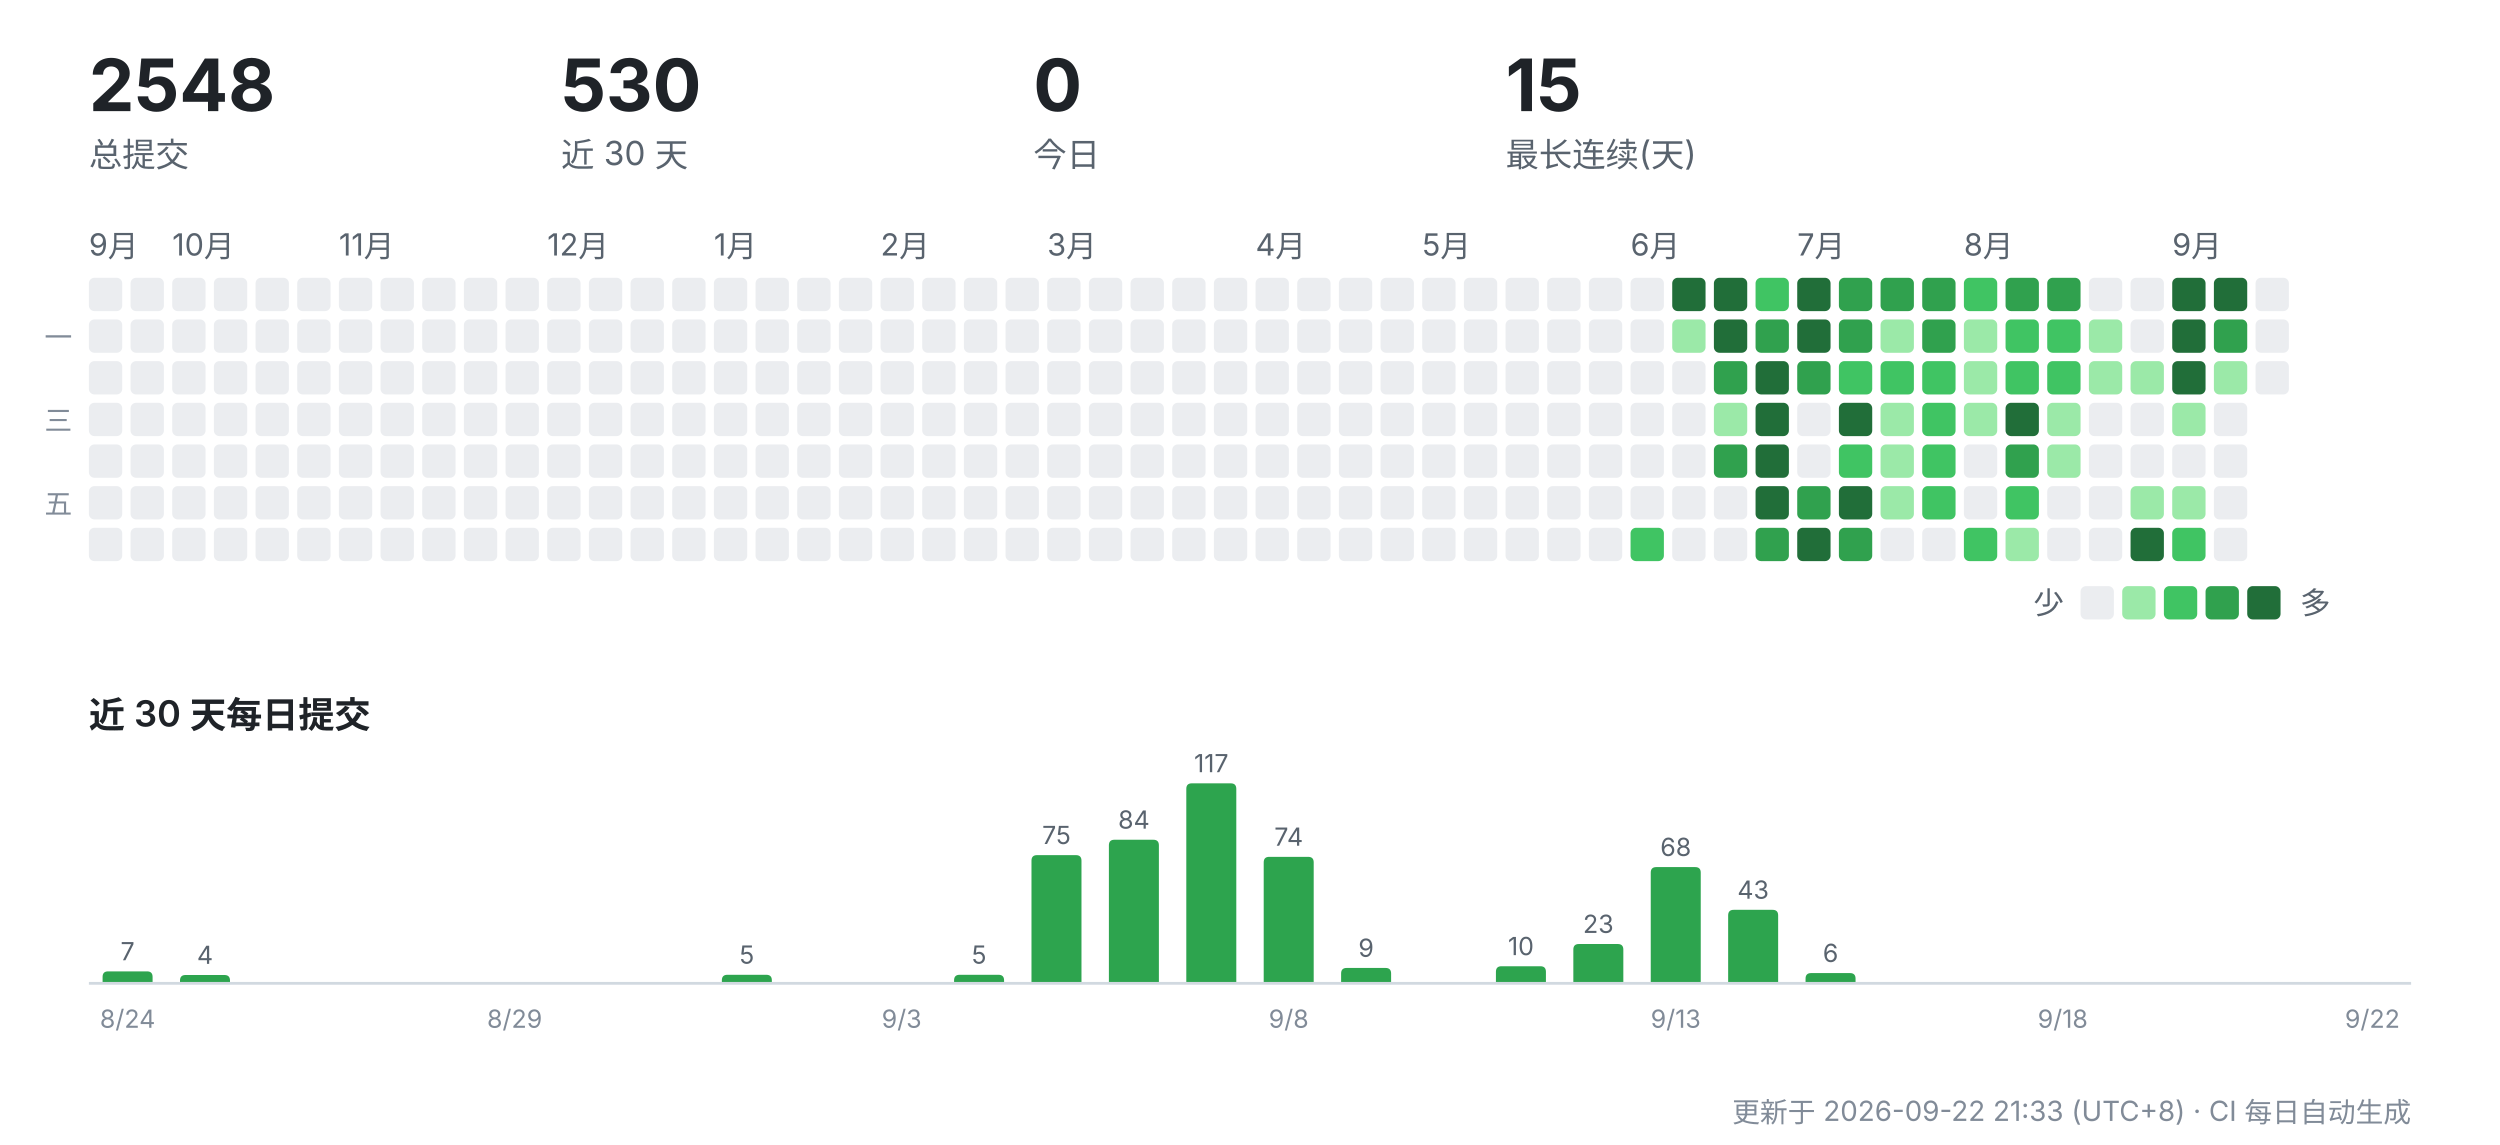
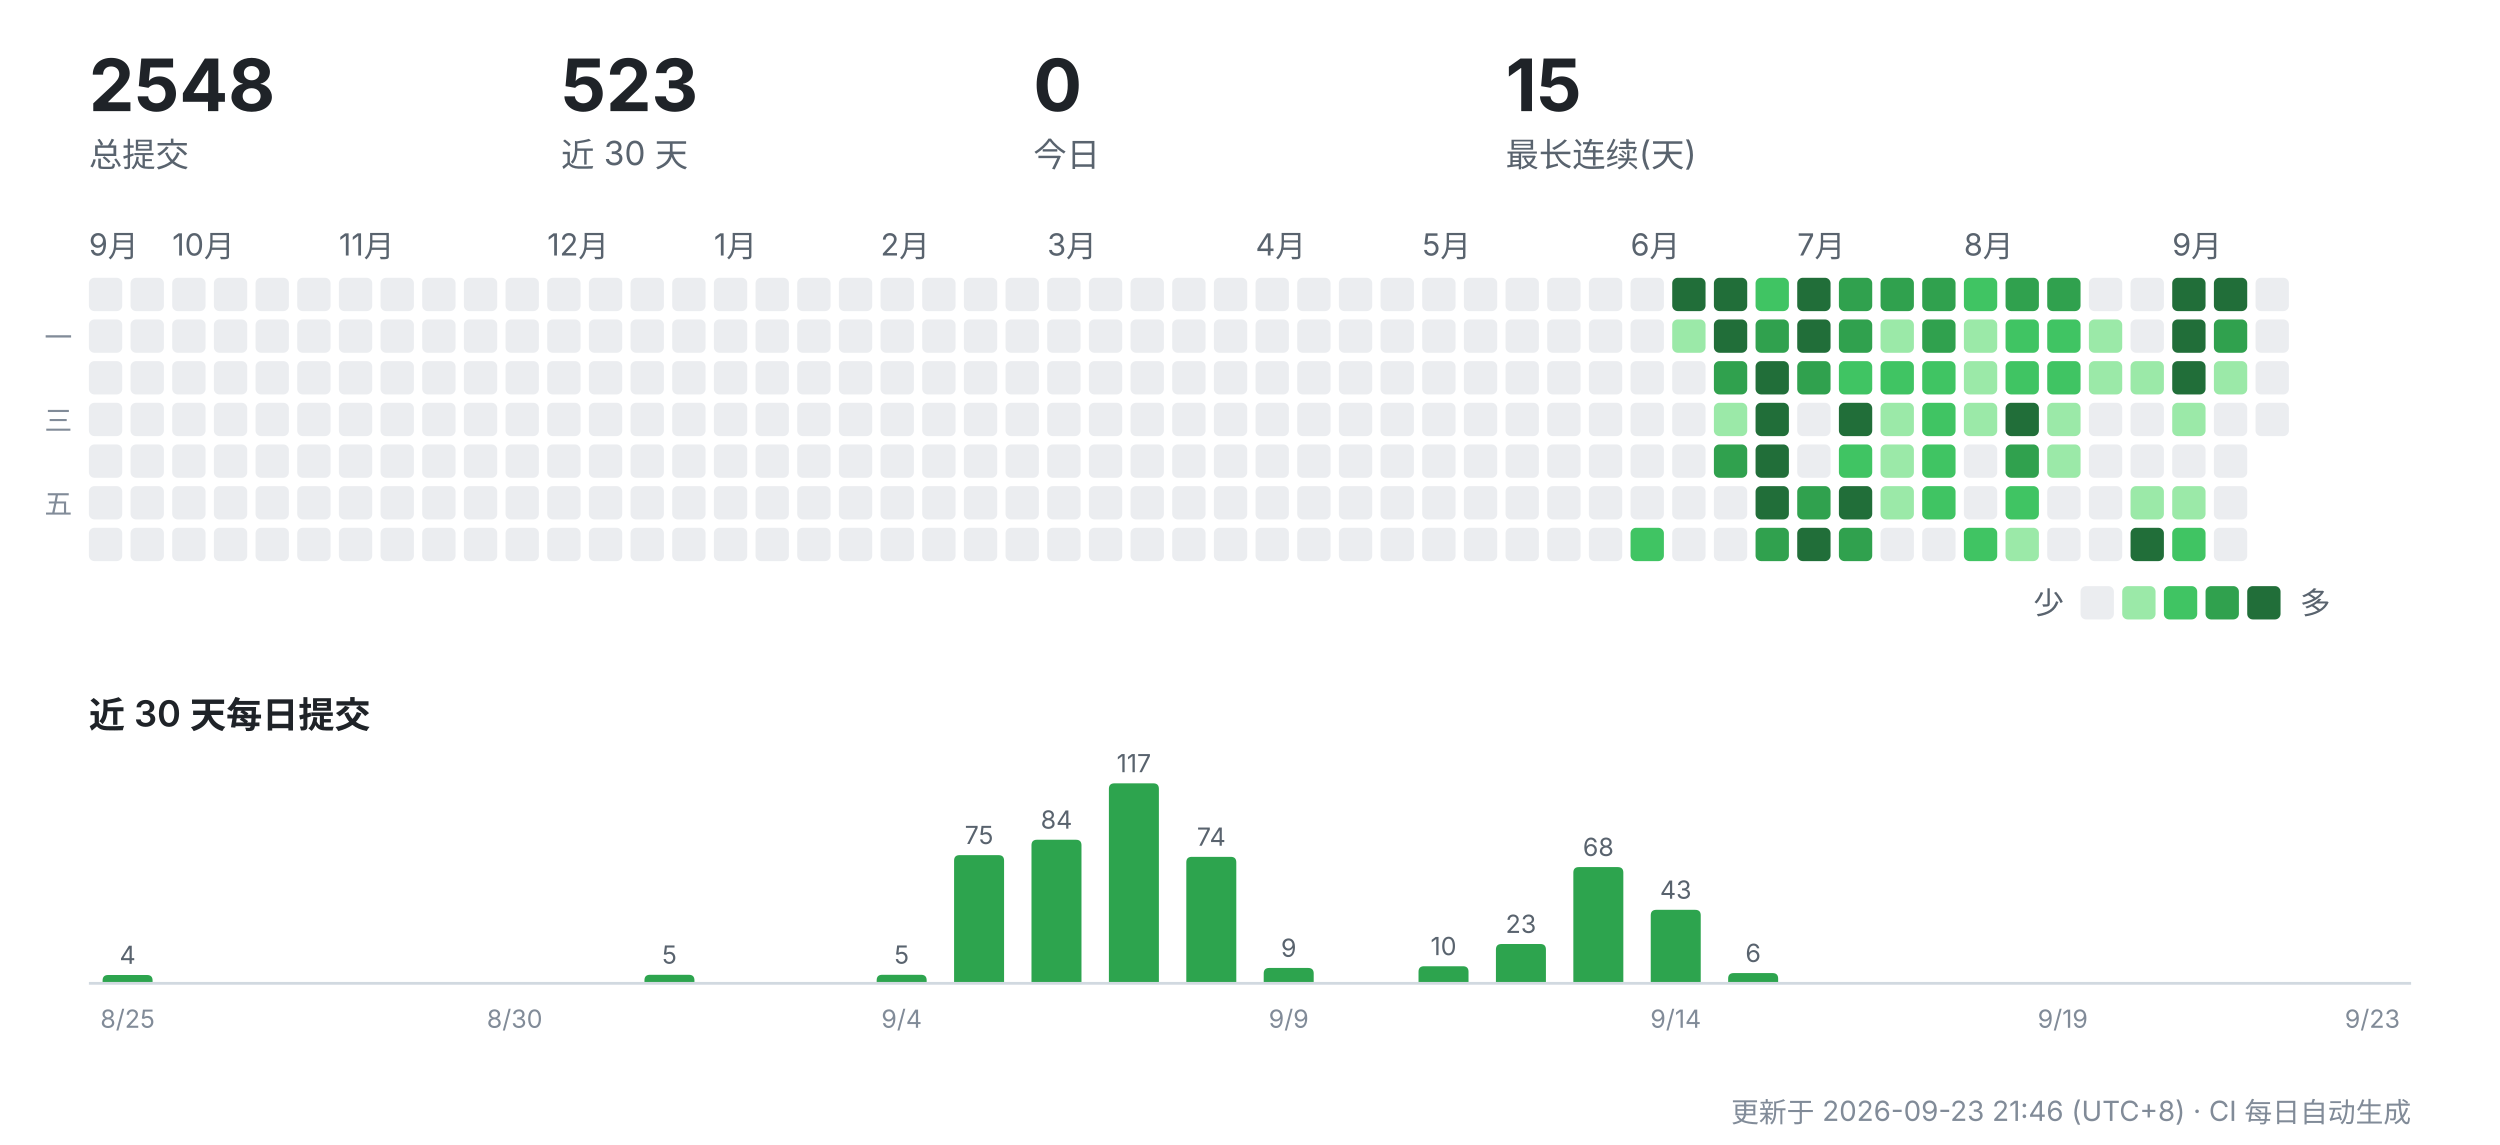
<svg xmlns="http://www.w3.org/2000/svg" width="900" height="412" viewBox="0 0 900 412" role="img" aria-label="CreatorOS 提交活动">
  <g font-family="-apple-system,'Segoe UI','PingFang SC','Hiragino Sans GB','Microsoft YaHei',sans-serif">
    <text x="32" y="40" font-size="26" font-weight="700" fill="#1f2328">2548</text>
    <text x="32" y="60" font-size="12" fill="#59636e">总提交</text>
-     <text x="202" y="40" font-size="26" font-weight="700" fill="#1f2328">530</text>
+     <text x="202" y="40" font-size="26" font-weight="700" fill="#1f2328">523</text>
    <text x="202" y="60" font-size="12" fill="#59636e">近 30 天</text>
    <text x="372" y="40" font-size="26" font-weight="700" fill="#1f2328">0</text>
    <text x="372" y="60" font-size="12" fill="#59636e">今日</text>
    <text x="542" y="40" font-size="26" font-weight="700" fill="#1f2328">15</text>
    <text x="542" y="60" font-size="12" fill="#59636e">最长连续(天)</text>
    <text x="32" y="92" font-size="11" fill="#59636e">9月</text>
    <rect x="32" y="100" width="12" height="12" rx="2" fill="#ebedf0" />
    <rect x="32" y="115" width="12" height="12" rx="2" fill="#ebedf0" />
    <rect x="32" y="130" width="12" height="12" rx="2" fill="#ebedf0" />
    <rect x="32" y="145" width="12" height="12" rx="2" fill="#ebedf0" />
    <rect x="32" y="160" width="12" height="12" rx="2" fill="#ebedf0" />
    <rect x="32" y="175" width="12" height="12" rx="2" fill="#ebedf0" />
    <rect x="32" y="190" width="12" height="12" rx="2" fill="#ebedf0" />
    <rect x="47" y="100" width="12" height="12" rx="2" fill="#ebedf0" />
    <rect x="47" y="115" width="12" height="12" rx="2" fill="#ebedf0" />
    <rect x="47" y="130" width="12" height="12" rx="2" fill="#ebedf0" />
    <rect x="47" y="145" width="12" height="12" rx="2" fill="#ebedf0" />
    <rect x="47" y="160" width="12" height="12" rx="2" fill="#ebedf0" />
    <rect x="47" y="175" width="12" height="12" rx="2" fill="#ebedf0" />
    <rect x="47" y="190" width="12" height="12" rx="2" fill="#ebedf0" />
    <text x="62" y="92" font-size="11" fill="#59636e">10月</text>
    <rect x="62" y="100" width="12" height="12" rx="2" fill="#ebedf0" />
    <rect x="62" y="115" width="12" height="12" rx="2" fill="#ebedf0" />
    <rect x="62" y="130" width="12" height="12" rx="2" fill="#ebedf0" />
    <rect x="62" y="145" width="12" height="12" rx="2" fill="#ebedf0" />
    <rect x="62" y="160" width="12" height="12" rx="2" fill="#ebedf0" />
    <rect x="62" y="175" width="12" height="12" rx="2" fill="#ebedf0" />
    <rect x="62" y="190" width="12" height="12" rx="2" fill="#ebedf0" />
    <rect x="77" y="100" width="12" height="12" rx="2" fill="#ebedf0" />
    <rect x="77" y="115" width="12" height="12" rx="2" fill="#ebedf0" />
    <rect x="77" y="130" width="12" height="12" rx="2" fill="#ebedf0" />
    <rect x="77" y="145" width="12" height="12" rx="2" fill="#ebedf0" />
    <rect x="77" y="160" width="12" height="12" rx="2" fill="#ebedf0" />
    <rect x="77" y="175" width="12" height="12" rx="2" fill="#ebedf0" />
    <rect x="77" y="190" width="12" height="12" rx="2" fill="#ebedf0" />
    <rect x="92" y="100" width="12" height="12" rx="2" fill="#ebedf0" />
    <rect x="92" y="115" width="12" height="12" rx="2" fill="#ebedf0" />
    <rect x="92" y="130" width="12" height="12" rx="2" fill="#ebedf0" />
    <rect x="92" y="145" width="12" height="12" rx="2" fill="#ebedf0" />
    <rect x="92" y="160" width="12" height="12" rx="2" fill="#ebedf0" />
    <rect x="92" y="175" width="12" height="12" rx="2" fill="#ebedf0" />
    <rect x="92" y="190" width="12" height="12" rx="2" fill="#ebedf0" />
    <rect x="107" y="100" width="12" height="12" rx="2" fill="#ebedf0" />
    <rect x="107" y="115" width="12" height="12" rx="2" fill="#ebedf0" />
    <rect x="107" y="130" width="12" height="12" rx="2" fill="#ebedf0" />
    <rect x="107" y="145" width="12" height="12" rx="2" fill="#ebedf0" />
    <rect x="107" y="160" width="12" height="12" rx="2" fill="#ebedf0" />
    <rect x="107" y="175" width="12" height="12" rx="2" fill="#ebedf0" />
    <rect x="107" y="190" width="12" height="12" rx="2" fill="#ebedf0" />
    <text x="122" y="92" font-size="11" fill="#59636e">11月</text>
    <rect x="122" y="100" width="12" height="12" rx="2" fill="#ebedf0" />
    <rect x="122" y="115" width="12" height="12" rx="2" fill="#ebedf0" />
    <rect x="122" y="130" width="12" height="12" rx="2" fill="#ebedf0" />
    <rect x="122" y="145" width="12" height="12" rx="2" fill="#ebedf0" />
    <rect x="122" y="160" width="12" height="12" rx="2" fill="#ebedf0" />
    <rect x="122" y="175" width="12" height="12" rx="2" fill="#ebedf0" />
    <rect x="122" y="190" width="12" height="12" rx="2" fill="#ebedf0" />
    <rect x="137" y="100" width="12" height="12" rx="2" fill="#ebedf0" />
    <rect x="137" y="115" width="12" height="12" rx="2" fill="#ebedf0" />
    <rect x="137" y="130" width="12" height="12" rx="2" fill="#ebedf0" />
    <rect x="137" y="145" width="12" height="12" rx="2" fill="#ebedf0" />
    <rect x="137" y="160" width="12" height="12" rx="2" fill="#ebedf0" />
    <rect x="137" y="175" width="12" height="12" rx="2" fill="#ebedf0" />
    <rect x="137" y="190" width="12" height="12" rx="2" fill="#ebedf0" />
    <rect x="152" y="100" width="12" height="12" rx="2" fill="#ebedf0" />
    <rect x="152" y="115" width="12" height="12" rx="2" fill="#ebedf0" />
    <rect x="152" y="130" width="12" height="12" rx="2" fill="#ebedf0" />
    <rect x="152" y="145" width="12" height="12" rx="2" fill="#ebedf0" />
    <rect x="152" y="160" width="12" height="12" rx="2" fill="#ebedf0" />
    <rect x="152" y="175" width="12" height="12" rx="2" fill="#ebedf0" />
    <rect x="152" y="190" width="12" height="12" rx="2" fill="#ebedf0" />
    <rect x="167" y="100" width="12" height="12" rx="2" fill="#ebedf0" />
    <rect x="167" y="115" width="12" height="12" rx="2" fill="#ebedf0" />
    <rect x="167" y="130" width="12" height="12" rx="2" fill="#ebedf0" />
    <rect x="167" y="145" width="12" height="12" rx="2" fill="#ebedf0" />
    <rect x="167" y="160" width="12" height="12" rx="2" fill="#ebedf0" />
    <rect x="167" y="175" width="12" height="12" rx="2" fill="#ebedf0" />
    <rect x="167" y="190" width="12" height="12" rx="2" fill="#ebedf0" />
    <rect x="182" y="100" width="12" height="12" rx="2" fill="#ebedf0" />
    <rect x="182" y="115" width="12" height="12" rx="2" fill="#ebedf0" />
    <rect x="182" y="130" width="12" height="12" rx="2" fill="#ebedf0" />
    <rect x="182" y="145" width="12" height="12" rx="2" fill="#ebedf0" />
    <rect x="182" y="160" width="12" height="12" rx="2" fill="#ebedf0" />
    <rect x="182" y="175" width="12" height="12" rx="2" fill="#ebedf0" />
    <rect x="182" y="190" width="12" height="12" rx="2" fill="#ebedf0" />
    <text x="197" y="92" font-size="11" fill="#59636e">12月</text>
    <rect x="197" y="100" width="12" height="12" rx="2" fill="#ebedf0" />
    <rect x="197" y="115" width="12" height="12" rx="2" fill="#ebedf0" />
    <rect x="197" y="130" width="12" height="12" rx="2" fill="#ebedf0" />
    <rect x="197" y="145" width="12" height="12" rx="2" fill="#ebedf0" />
    <rect x="197" y="160" width="12" height="12" rx="2" fill="#ebedf0" />
    <rect x="197" y="175" width="12" height="12" rx="2" fill="#ebedf0" />
    <rect x="197" y="190" width="12" height="12" rx="2" fill="#ebedf0" />
    <rect x="212" y="100" width="12" height="12" rx="2" fill="#ebedf0" />
    <rect x="212" y="115" width="12" height="12" rx="2" fill="#ebedf0" />
    <rect x="212" y="130" width="12" height="12" rx="2" fill="#ebedf0" />
    <rect x="212" y="145" width="12" height="12" rx="2" fill="#ebedf0" />
    <rect x="212" y="160" width="12" height="12" rx="2" fill="#ebedf0" />
    <rect x="212" y="175" width="12" height="12" rx="2" fill="#ebedf0" />
    <rect x="212" y="190" width="12" height="12" rx="2" fill="#ebedf0" />
    <rect x="227" y="100" width="12" height="12" rx="2" fill="#ebedf0" />
    <rect x="227" y="115" width="12" height="12" rx="2" fill="#ebedf0" />
    <rect x="227" y="130" width="12" height="12" rx="2" fill="#ebedf0" />
    <rect x="227" y="145" width="12" height="12" rx="2" fill="#ebedf0" />
    <rect x="227" y="160" width="12" height="12" rx="2" fill="#ebedf0" />
    <rect x="227" y="175" width="12" height="12" rx="2" fill="#ebedf0" />
    <rect x="227" y="190" width="12" height="12" rx="2" fill="#ebedf0" />
    <rect x="242" y="100" width="12" height="12" rx="2" fill="#ebedf0" />
    <rect x="242" y="115" width="12" height="12" rx="2" fill="#ebedf0" />
    <rect x="242" y="130" width="12" height="12" rx="2" fill="#ebedf0" />
    <rect x="242" y="145" width="12" height="12" rx="2" fill="#ebedf0" />
    <rect x="242" y="160" width="12" height="12" rx="2" fill="#ebedf0" />
    <rect x="242" y="175" width="12" height="12" rx="2" fill="#ebedf0" />
    <rect x="242" y="190" width="12" height="12" rx="2" fill="#ebedf0" />
    <text x="257" y="92" font-size="11" fill="#59636e">1月</text>
    <rect x="257" y="100" width="12" height="12" rx="2" fill="#ebedf0" />
    <rect x="257" y="115" width="12" height="12" rx="2" fill="#ebedf0" />
    <rect x="257" y="130" width="12" height="12" rx="2" fill="#ebedf0" />
    <rect x="257" y="145" width="12" height="12" rx="2" fill="#ebedf0" />
    <rect x="257" y="160" width="12" height="12" rx="2" fill="#ebedf0" />
    <rect x="257" y="175" width="12" height="12" rx="2" fill="#ebedf0" />
    <rect x="257" y="190" width="12" height="12" rx="2" fill="#ebedf0" />
    <rect x="272" y="100" width="12" height="12" rx="2" fill="#ebedf0" />
    <rect x="272" y="115" width="12" height="12" rx="2" fill="#ebedf0" />
    <rect x="272" y="130" width="12" height="12" rx="2" fill="#ebedf0" />
    <rect x="272" y="145" width="12" height="12" rx="2" fill="#ebedf0" />
    <rect x="272" y="160" width="12" height="12" rx="2" fill="#ebedf0" />
    <rect x="272" y="175" width="12" height="12" rx="2" fill="#ebedf0" />
    <rect x="272" y="190" width="12" height="12" rx="2" fill="#ebedf0" />
    <rect x="287" y="100" width="12" height="12" rx="2" fill="#ebedf0" />
    <rect x="287" y="115" width="12" height="12" rx="2" fill="#ebedf0" />
    <rect x="287" y="130" width="12" height="12" rx="2" fill="#ebedf0" />
    <rect x="287" y="145" width="12" height="12" rx="2" fill="#ebedf0" />
    <rect x="287" y="160" width="12" height="12" rx="2" fill="#ebedf0" />
    <rect x="287" y="175" width="12" height="12" rx="2" fill="#ebedf0" />
    <rect x="287" y="190" width="12" height="12" rx="2" fill="#ebedf0" />
    <rect x="302" y="100" width="12" height="12" rx="2" fill="#ebedf0" />
    <rect x="302" y="115" width="12" height="12" rx="2" fill="#ebedf0" />
    <rect x="302" y="130" width="12" height="12" rx="2" fill="#ebedf0" />
    <rect x="302" y="145" width="12" height="12" rx="2" fill="#ebedf0" />
    <rect x="302" y="160" width="12" height="12" rx="2" fill="#ebedf0" />
    <rect x="302" y="175" width="12" height="12" rx="2" fill="#ebedf0" />
    <rect x="302" y="190" width="12" height="12" rx="2" fill="#ebedf0" />
    <text x="317" y="92" font-size="11" fill="#59636e">2月</text>
    <rect x="317" y="100" width="12" height="12" rx="2" fill="#ebedf0" />
    <rect x="317" y="115" width="12" height="12" rx="2" fill="#ebedf0" />
    <rect x="317" y="130" width="12" height="12" rx="2" fill="#ebedf0" />
    <rect x="317" y="145" width="12" height="12" rx="2" fill="#ebedf0" />
    <rect x="317" y="160" width="12" height="12" rx="2" fill="#ebedf0" />
    <rect x="317" y="175" width="12" height="12" rx="2" fill="#ebedf0" />
    <rect x="317" y="190" width="12" height="12" rx="2" fill="#ebedf0" />
    <rect x="332" y="100" width="12" height="12" rx="2" fill="#ebedf0" />
    <rect x="332" y="115" width="12" height="12" rx="2" fill="#ebedf0" />
    <rect x="332" y="130" width="12" height="12" rx="2" fill="#ebedf0" />
    <rect x="332" y="145" width="12" height="12" rx="2" fill="#ebedf0" />
    <rect x="332" y="160" width="12" height="12" rx="2" fill="#ebedf0" />
    <rect x="332" y="175" width="12" height="12" rx="2" fill="#ebedf0" />
    <rect x="332" y="190" width="12" height="12" rx="2" fill="#ebedf0" />
    <rect x="347" y="100" width="12" height="12" rx="2" fill="#ebedf0" />
    <rect x="347" y="115" width="12" height="12" rx="2" fill="#ebedf0" />
    <rect x="347" y="130" width="12" height="12" rx="2" fill="#ebedf0" />
    <rect x="347" y="145" width="12" height="12" rx="2" fill="#ebedf0" />
    <rect x="347" y="160" width="12" height="12" rx="2" fill="#ebedf0" />
    <rect x="347" y="175" width="12" height="12" rx="2" fill="#ebedf0" />
    <rect x="347" y="190" width="12" height="12" rx="2" fill="#ebedf0" />
    <rect x="362" y="100" width="12" height="12" rx="2" fill="#ebedf0" />
    <rect x="362" y="115" width="12" height="12" rx="2" fill="#ebedf0" />
    <rect x="362" y="130" width="12" height="12" rx="2" fill="#ebedf0" />
    <rect x="362" y="145" width="12" height="12" rx="2" fill="#ebedf0" />
    <rect x="362" y="160" width="12" height="12" rx="2" fill="#ebedf0" />
    <rect x="362" y="175" width="12" height="12" rx="2" fill="#ebedf0" />
    <rect x="362" y="190" width="12" height="12" rx="2" fill="#ebedf0" />
    <text x="377" y="92" font-size="11" fill="#59636e">3月</text>
    <rect x="377" y="100" width="12" height="12" rx="2" fill="#ebedf0" />
    <rect x="377" y="115" width="12" height="12" rx="2" fill="#ebedf0" />
    <rect x="377" y="130" width="12" height="12" rx="2" fill="#ebedf0" />
    <rect x="377" y="145" width="12" height="12" rx="2" fill="#ebedf0" />
    <rect x="377" y="160" width="12" height="12" rx="2" fill="#ebedf0" />
    <rect x="377" y="175" width="12" height="12" rx="2" fill="#ebedf0" />
    <rect x="377" y="190" width="12" height="12" rx="2" fill="#ebedf0" />
    <rect x="392" y="100" width="12" height="12" rx="2" fill="#ebedf0" />
    <rect x="392" y="115" width="12" height="12" rx="2" fill="#ebedf0" />
    <rect x="392" y="130" width="12" height="12" rx="2" fill="#ebedf0" />
    <rect x="392" y="145" width="12" height="12" rx="2" fill="#ebedf0" />
    <rect x="392" y="160" width="12" height="12" rx="2" fill="#ebedf0" />
    <rect x="392" y="175" width="12" height="12" rx="2" fill="#ebedf0" />
    <rect x="392" y="190" width="12" height="12" rx="2" fill="#ebedf0" />
    <rect x="407" y="100" width="12" height="12" rx="2" fill="#ebedf0" />
    <rect x="407" y="115" width="12" height="12" rx="2" fill="#ebedf0" />
    <rect x="407" y="130" width="12" height="12" rx="2" fill="#ebedf0" />
    <rect x="407" y="145" width="12" height="12" rx="2" fill="#ebedf0" />
    <rect x="407" y="160" width="12" height="12" rx="2" fill="#ebedf0" />
    <rect x="407" y="175" width="12" height="12" rx="2" fill="#ebedf0" />
    <rect x="407" y="190" width="12" height="12" rx="2" fill="#ebedf0" />
    <rect x="422" y="100" width="12" height="12" rx="2" fill="#ebedf0" />
    <rect x="422" y="115" width="12" height="12" rx="2" fill="#ebedf0" />
    <rect x="422" y="130" width="12" height="12" rx="2" fill="#ebedf0" />
    <rect x="422" y="145" width="12" height="12" rx="2" fill="#ebedf0" />
    <rect x="422" y="160" width="12" height="12" rx="2" fill="#ebedf0" />
    <rect x="422" y="175" width="12" height="12" rx="2" fill="#ebedf0" />
    <rect x="422" y="190" width="12" height="12" rx="2" fill="#ebedf0" />
    <rect x="437" y="100" width="12" height="12" rx="2" fill="#ebedf0" />
    <rect x="437" y="115" width="12" height="12" rx="2" fill="#ebedf0" />
    <rect x="437" y="130" width="12" height="12" rx="2" fill="#ebedf0" />
    <rect x="437" y="145" width="12" height="12" rx="2" fill="#ebedf0" />
    <rect x="437" y="160" width="12" height="12" rx="2" fill="#ebedf0" />
    <rect x="437" y="175" width="12" height="12" rx="2" fill="#ebedf0" />
    <rect x="437" y="190" width="12" height="12" rx="2" fill="#ebedf0" />
    <text x="452" y="92" font-size="11" fill="#59636e">4月</text>
    <rect x="452" y="100" width="12" height="12" rx="2" fill="#ebedf0" />
    <rect x="452" y="115" width="12" height="12" rx="2" fill="#ebedf0" />
    <rect x="452" y="130" width="12" height="12" rx="2" fill="#ebedf0" />
    <rect x="452" y="145" width="12" height="12" rx="2" fill="#ebedf0" />
    <rect x="452" y="160" width="12" height="12" rx="2" fill="#ebedf0" />
    <rect x="452" y="175" width="12" height="12" rx="2" fill="#ebedf0" />
    <rect x="452" y="190" width="12" height="12" rx="2" fill="#ebedf0" />
    <rect x="467" y="100" width="12" height="12" rx="2" fill="#ebedf0" />
    <rect x="467" y="115" width="12" height="12" rx="2" fill="#ebedf0" />
    <rect x="467" y="130" width="12" height="12" rx="2" fill="#ebedf0" />
    <rect x="467" y="145" width="12" height="12" rx="2" fill="#ebedf0" />
    <rect x="467" y="160" width="12" height="12" rx="2" fill="#ebedf0" />
    <rect x="467" y="175" width="12" height="12" rx="2" fill="#ebedf0" />
    <rect x="467" y="190" width="12" height="12" rx="2" fill="#ebedf0" />
    <rect x="482" y="100" width="12" height="12" rx="2" fill="#ebedf0" />
    <rect x="482" y="115" width="12" height="12" rx="2" fill="#ebedf0" />
    <rect x="482" y="130" width="12" height="12" rx="2" fill="#ebedf0" />
    <rect x="482" y="145" width="12" height="12" rx="2" fill="#ebedf0" />
    <rect x="482" y="160" width="12" height="12" rx="2" fill="#ebedf0" />
    <rect x="482" y="175" width="12" height="12" rx="2" fill="#ebedf0" />
    <rect x="482" y="190" width="12" height="12" rx="2" fill="#ebedf0" />
    <rect x="497" y="100" width="12" height="12" rx="2" fill="#ebedf0" />
    <rect x="497" y="115" width="12" height="12" rx="2" fill="#ebedf0" />
    <rect x="497" y="130" width="12" height="12" rx="2" fill="#ebedf0" />
    <rect x="497" y="145" width="12" height="12" rx="2" fill="#ebedf0" />
    <rect x="497" y="160" width="12" height="12" rx="2" fill="#ebedf0" />
    <rect x="497" y="175" width="12" height="12" rx="2" fill="#ebedf0" />
    <rect x="497" y="190" width="12" height="12" rx="2" fill="#ebedf0" />
    <text x="512" y="92" font-size="11" fill="#59636e">5月</text>
    <rect x="512" y="100" width="12" height="12" rx="2" fill="#ebedf0" />
    <rect x="512" y="115" width="12" height="12" rx="2" fill="#ebedf0" />
    <rect x="512" y="130" width="12" height="12" rx="2" fill="#ebedf0" />
    <rect x="512" y="145" width="12" height="12" rx="2" fill="#ebedf0" />
    <rect x="512" y="160" width="12" height="12" rx="2" fill="#ebedf0" />
    <rect x="512" y="175" width="12" height="12" rx="2" fill="#ebedf0" />
    <rect x="512" y="190" width="12" height="12" rx="2" fill="#ebedf0" />
    <rect x="527" y="100" width="12" height="12" rx="2" fill="#ebedf0" />
    <rect x="527" y="115" width="12" height="12" rx="2" fill="#ebedf0" />
    <rect x="527" y="130" width="12" height="12" rx="2" fill="#ebedf0" />
    <rect x="527" y="145" width="12" height="12" rx="2" fill="#ebedf0" />
    <rect x="527" y="160" width="12" height="12" rx="2" fill="#ebedf0" />
    <rect x="527" y="175" width="12" height="12" rx="2" fill="#ebedf0" />
    <rect x="527" y="190" width="12" height="12" rx="2" fill="#ebedf0" />
    <rect x="542" y="100" width="12" height="12" rx="2" fill="#ebedf0" />
    <rect x="542" y="115" width="12" height="12" rx="2" fill="#ebedf0" />
    <rect x="542" y="130" width="12" height="12" rx="2" fill="#ebedf0" />
    <rect x="542" y="145" width="12" height="12" rx="2" fill="#ebedf0" />
    <rect x="542" y="160" width="12" height="12" rx="2" fill="#ebedf0" />
    <rect x="542" y="175" width="12" height="12" rx="2" fill="#ebedf0" />
    <rect x="542" y="190" width="12" height="12" rx="2" fill="#ebedf0" />
    <rect x="557" y="100" width="12" height="12" rx="2" fill="#ebedf0" />
    <rect x="557" y="115" width="12" height="12" rx="2" fill="#ebedf0" />
    <rect x="557" y="130" width="12" height="12" rx="2" fill="#ebedf0" />
    <rect x="557" y="145" width="12" height="12" rx="2" fill="#ebedf0" />
    <rect x="557" y="160" width="12" height="12" rx="2" fill="#ebedf0" />
    <rect x="557" y="175" width="12" height="12" rx="2" fill="#ebedf0" />
    <rect x="557" y="190" width="12" height="12" rx="2" fill="#ebedf0" />
    <rect x="572" y="100" width="12" height="12" rx="2" fill="#ebedf0" />
    <rect x="572" y="115" width="12" height="12" rx="2" fill="#ebedf0" />
    <rect x="572" y="130" width="12" height="12" rx="2" fill="#ebedf0" />
    <rect x="572" y="145" width="12" height="12" rx="2" fill="#ebedf0" />
    <rect x="572" y="160" width="12" height="12" rx="2" fill="#ebedf0" />
    <rect x="572" y="175" width="12" height="12" rx="2" fill="#ebedf0" />
    <rect x="572" y="190" width="12" height="12" rx="2" fill="#ebedf0" />
    <text x="587" y="92" font-size="11" fill="#59636e">6月</text>
    <rect x="587" y="100" width="12" height="12" rx="2" fill="#ebedf0" />
    <rect x="587" y="115" width="12" height="12" rx="2" fill="#ebedf0" />
    <rect x="587" y="130" width="12" height="12" rx="2" fill="#ebedf0" />
    <rect x="587" y="145" width="12" height="12" rx="2" fill="#ebedf0" />
    <rect x="587" y="160" width="12" height="12" rx="2" fill="#ebedf0" />
    <rect x="587" y="175" width="12" height="12" rx="2" fill="#ebedf0" />
    <rect x="587" y="190" width="12" height="12" rx="2" fill="#40c463" />
    <rect x="602" y="100" width="12" height="12" rx="2" fill="#216e39" />
    <rect x="602" y="115" width="12" height="12" rx="2" fill="#9be9a8" />
    <rect x="602" y="130" width="12" height="12" rx="2" fill="#ebedf0" />
    <rect x="602" y="145" width="12" height="12" rx="2" fill="#ebedf0" />
    <rect x="602" y="160" width="12" height="12" rx="2" fill="#ebedf0" />
    <rect x="602" y="175" width="12" height="12" rx="2" fill="#ebedf0" />
    <rect x="602" y="190" width="12" height="12" rx="2" fill="#ebedf0" />
    <rect x="617" y="100" width="12" height="12" rx="2" fill="#216e39" />
    <rect x="617" y="115" width="12" height="12" rx="2" fill="#216e39" />
    <rect x="617" y="130" width="12" height="12" rx="2" fill="#30a14e" />
    <rect x="617" y="145" width="12" height="12" rx="2" fill="#9be9a8" />
    <rect x="617" y="160" width="12" height="12" rx="2" fill="#30a14e" />
    <rect x="617" y="175" width="12" height="12" rx="2" fill="#ebedf0" />
    <rect x="617" y="190" width="12" height="12" rx="2" fill="#ebedf0" />
    <rect x="632" y="100" width="12" height="12" rx="2" fill="#40c463" />
    <rect x="632" y="115" width="12" height="12" rx="2" fill="#30a14e" />
    <rect x="632" y="130" width="12" height="12" rx="2" fill="#216e39" />
    <rect x="632" y="145" width="12" height="12" rx="2" fill="#216e39" />
    <rect x="632" y="160" width="12" height="12" rx="2" fill="#216e39" />
    <rect x="632" y="175" width="12" height="12" rx="2" fill="#216e39" />
    <rect x="632" y="190" width="12" height="12" rx="2" fill="#30a14e" />
    <text x="647" y="92" font-size="11" fill="#59636e">7月</text>
    <rect x="647" y="100" width="12" height="12" rx="2" fill="#216e39" />
    <rect x="647" y="115" width="12" height="12" rx="2" fill="#216e39" />
    <rect x="647" y="130" width="12" height="12" rx="2" fill="#30a14e" />
    <rect x="647" y="145" width="12" height="12" rx="2" fill="#ebedf0" />
    <rect x="647" y="160" width="12" height="12" rx="2" fill="#ebedf0" />
    <rect x="647" y="175" width="12" height="12" rx="2" fill="#30a14e" />
    <rect x="647" y="190" width="12" height="12" rx="2" fill="#216e39" />
    <rect x="662" y="100" width="12" height="12" rx="2" fill="#30a14e" />
    <rect x="662" y="115" width="12" height="12" rx="2" fill="#30a14e" />
    <rect x="662" y="130" width="12" height="12" rx="2" fill="#40c463" />
    <rect x="662" y="145" width="12" height="12" rx="2" fill="#216e39" />
    <rect x="662" y="160" width="12" height="12" rx="2" fill="#40c463" />
    <rect x="662" y="175" width="12" height="12" rx="2" fill="#216e39" />
    <rect x="662" y="190" width="12" height="12" rx="2" fill="#30a14e" />
    <rect x="677" y="100" width="12" height="12" rx="2" fill="#30a14e" />
    <rect x="677" y="115" width="12" height="12" rx="2" fill="#9be9a8" />
    <rect x="677" y="130" width="12" height="12" rx="2" fill="#40c463" />
    <rect x="677" y="145" width="12" height="12" rx="2" fill="#9be9a8" />
    <rect x="677" y="160" width="12" height="12" rx="2" fill="#9be9a8" />
    <rect x="677" y="175" width="12" height="12" rx="2" fill="#9be9a8" />
    <rect x="677" y="190" width="12" height="12" rx="2" fill="#ebedf0" />
    <rect x="692" y="100" width="12" height="12" rx="2" fill="#30a14e" />
    <rect x="692" y="115" width="12" height="12" rx="2" fill="#30a14e" />
    <rect x="692" y="130" width="12" height="12" rx="2" fill="#40c463" />
    <rect x="692" y="145" width="12" height="12" rx="2" fill="#40c463" />
    <rect x="692" y="160" width="12" height="12" rx="2" fill="#40c463" />
    <rect x="692" y="175" width="12" height="12" rx="2" fill="#40c463" />
    <rect x="692" y="190" width="12" height="12" rx="2" fill="#ebedf0" />
    <text x="707" y="92" font-size="11" fill="#59636e">8月</text>
    <rect x="707" y="100" width="12" height="12" rx="2" fill="#40c463" />
    <rect x="707" y="115" width="12" height="12" rx="2" fill="#9be9a8" />
    <rect x="707" y="130" width="12" height="12" rx="2" fill="#9be9a8" />
    <rect x="707" y="145" width="12" height="12" rx="2" fill="#9be9a8" />
    <rect x="707" y="160" width="12" height="12" rx="2" fill="#ebedf0" />
    <rect x="707" y="175" width="12" height="12" rx="2" fill="#ebedf0" />
    <rect x="707" y="190" width="12" height="12" rx="2" fill="#40c463" />
    <rect x="722" y="100" width="12" height="12" rx="2" fill="#30a14e" />
    <rect x="722" y="115" width="12" height="12" rx="2" fill="#40c463" />
    <rect x="722" y="130" width="12" height="12" rx="2" fill="#40c463" />
    <rect x="722" y="145" width="12" height="12" rx="2" fill="#216e39" />
    <rect x="722" y="160" width="12" height="12" rx="2" fill="#30a14e" />
    <rect x="722" y="175" width="12" height="12" rx="2" fill="#40c463" />
    <rect x="722" y="190" width="12" height="12" rx="2" fill="#9be9a8" />
    <rect x="737" y="100" width="12" height="12" rx="2" fill="#30a14e" />
    <rect x="737" y="115" width="12" height="12" rx="2" fill="#40c463" />
    <rect x="737" y="130" width="12" height="12" rx="2" fill="#40c463" />
    <rect x="737" y="145" width="12" height="12" rx="2" fill="#9be9a8" />
    <rect x="737" y="160" width="12" height="12" rx="2" fill="#9be9a8" />
    <rect x="737" y="175" width="12" height="12" rx="2" fill="#ebedf0" />
    <rect x="737" y="190" width="12" height="12" rx="2" fill="#ebedf0" />
    <rect x="752" y="100" width="12" height="12" rx="2" fill="#ebedf0" />
    <rect x="752" y="115" width="12" height="12" rx="2" fill="#9be9a8" />
    <rect x="752" y="130" width="12" height="12" rx="2" fill="#9be9a8" />
    <rect x="752" y="145" width="12" height="12" rx="2" fill="#ebedf0" />
    <rect x="752" y="160" width="12" height="12" rx="2" fill="#ebedf0" />
    <rect x="752" y="175" width="12" height="12" rx="2" fill="#ebedf0" />
    <rect x="752" y="190" width="12" height="12" rx="2" fill="#ebedf0" />
    <rect x="767" y="100" width="12" height="12" rx="2" fill="#ebedf0" />
    <rect x="767" y="115" width="12" height="12" rx="2" fill="#ebedf0" />
    <rect x="767" y="130" width="12" height="12" rx="2" fill="#9be9a8" />
    <rect x="767" y="145" width="12" height="12" rx="2" fill="#ebedf0" />
    <rect x="767" y="160" width="12" height="12" rx="2" fill="#ebedf0" />
    <rect x="767" y="175" width="12" height="12" rx="2" fill="#9be9a8" />
    <rect x="767" y="190" width="12" height="12" rx="2" fill="#216e39" />
    <text x="782" y="92" font-size="11" fill="#59636e">9月</text>
    <rect x="782" y="100" width="12" height="12" rx="2" fill="#216e39" />
    <rect x="782" y="115" width="12" height="12" rx="2" fill="#216e39" />
    <rect x="782" y="130" width="12" height="12" rx="2" fill="#216e39" />
    <rect x="782" y="145" width="12" height="12" rx="2" fill="#9be9a8" />
    <rect x="782" y="160" width="12" height="12" rx="2" fill="#ebedf0" />
    <rect x="782" y="175" width="12" height="12" rx="2" fill="#9be9a8" />
    <rect x="782" y="190" width="12" height="12" rx="2" fill="#40c463" />
    <rect x="797" y="100" width="12" height="12" rx="2" fill="#216e39" />
    <rect x="797" y="115" width="12" height="12" rx="2" fill="#30a14e" />
    <rect x="797" y="130" width="12" height="12" rx="2" fill="#9be9a8" />
    <rect x="797" y="145" width="12" height="12" rx="2" fill="#ebedf0" />
    <rect x="797" y="160" width="12" height="12" rx="2" fill="#ebedf0" />
    <rect x="797" y="175" width="12" height="12" rx="2" fill="#ebedf0" />
    <rect x="797" y="190" width="12" height="12" rx="2" fill="#ebedf0" />
    <rect x="812" y="100" width="12" height="12" rx="2" fill="#ebedf0" />
    <rect x="812" y="115" width="12" height="12" rx="2" fill="#ebedf0" />
    <rect x="812" y="130" width="12" height="12" rx="2" fill="#ebedf0" />
+     <rect x="812" y="145" width="12" height="12" rx="2" fill="#ebedf0" />
    <text x="26" y="125" font-size="10" fill="#818b98" text-anchor="end">一</text>
    <text x="26" y="155" font-size="10" fill="#818b98" text-anchor="end">三</text>
    <text x="26" y="185" font-size="10" fill="#818b98" text-anchor="end">五</text>
    <text x="743" y="221" font-size="11" fill="#59636e" text-anchor="end">少</text>
    <rect x="749" y="211" width="12" height="12" rx="2" fill="#ebedf0" />
    <rect x="764" y="211" width="12" height="12" rx="2" fill="#9be9a8" />
    <rect x="779" y="211" width="12" height="12" rx="2" fill="#40c463" />
    <rect x="794" y="211" width="12" height="12" rx="2" fill="#30a14e" />
    <rect x="809" y="211" width="12" height="12" rx="2" fill="#216e39" />
    <text x="828" y="221" font-size="11" fill="#59636e">多</text>
    <text x="32" y="262" font-size="13" font-weight="600" fill="#1f2328">近 30 天每日提交</text>
-     <path d="M36.933 354 v-2.308 q0 -2 2 -2 h14 q2 0 2 2 v2.308 z" fill="#2da44e" />
-     <text x="45.933" y="345.692" font-size="9" fill="#59636e" text-anchor="middle">7</text>
-     <text x="45.933" y="370" font-size="9" fill="#818b98" text-anchor="middle">8/24</text>
-     <path d="M64.8 354 v-1 q0 -2 2 -2 h14 q2 0 2 2 v1 z" fill="#2da44e" />
-     <text x="73.8" y="347" font-size="9" fill="#59636e" text-anchor="middle">4</text>
-     <text x="185.267" y="370" font-size="9" fill="#818b98" text-anchor="middle">8/29</text>
-     <path d="M259.867 354 v-1.077 q0 -2 2 -2 h14 q2 0 2 2 v1.077 z" fill="#2da44e" />
-     <text x="268.867" y="346.923" font-size="9" fill="#59636e" text-anchor="middle">5</text>
-     <text x="324.6" y="370" font-size="9" fill="#818b98" text-anchor="middle">9/3</text>
-     <path d="M343.467 354 v-1.077 q0 -2 2 -2 h14 q2 0 2 2 v1.077 z" fill="#2da44e" />
-     <text x="352.467" y="346.923" font-size="9" fill="#59636e" text-anchor="middle">5</text>
-     <path d="M371.333 354 v-44.154 q0 -2 2 -2 h14 q2 0 2 2 v44.154 z" fill="#2da44e" />
-     <text x="380.333" y="303.846" font-size="9" fill="#59636e" text-anchor="middle">75</text>
-     <path d="M399.2 354 v-49.692 q0 -2 2 -2 h14 q2 0 2 2 v49.692 z" fill="#2da44e" />
-     <text x="408.2" y="298.308" font-size="9" fill="#59636e" text-anchor="middle">84</text>
-     <path d="M427.067 354 v-70 q0 -2 2 -2 h14 q2 0 2 2 v70 z" fill="#2da44e" />
-     <text x="436.067" y="278" font-size="9" fill="#59636e" text-anchor="middle">117</text>
-     <path d="M454.933 354 v-43.538 q0 -2 2 -2 h14 q2 0 2 2 v43.538 z" fill="#2da44e" />
-     <text x="463.933" y="304.462" font-size="9" fill="#59636e" text-anchor="middle">74</text>
-     <text x="463.933" y="370" font-size="9" fill="#818b98" text-anchor="middle">9/8</text>
-     <path d="M482.8 354 v-3.538 q0 -2 2 -2 h14 q2 0 2 2 v3.538 z" fill="#2da44e" />
-     <text x="491.8" y="344.462" font-size="9" fill="#59636e" text-anchor="middle">9</text>
-     <path d="M538.533 354 v-4.154 q0 -2 2 -2 h14 q2 0 2 2 v4.154 z" fill="#2da44e" />
-     <text x="547.533" y="343.846" font-size="9" fill="#59636e" text-anchor="middle">10</text>
-     <path d="M566.4 354 v-12.154 q0 -2 2 -2 h14 q2 0 2 2 v12.154 z" fill="#2da44e" />
-     <text x="575.4" y="335.846" font-size="9" fill="#59636e" text-anchor="middle">23</text>
-     <path d="M594.267 354 v-39.846 q0 -2 2 -2 h14 q2 0 2 2 v39.846 z" fill="#2da44e" />
-     <text x="603.267" y="308.154" font-size="9" fill="#59636e" text-anchor="middle">68</text>
-     <text x="603.267" y="370" font-size="9" fill="#818b98" text-anchor="middle">9/13</text>
-     <path d="M622.133 354 v-24.462 q0 -2 2 -2 h14 q2 0 2 2 v24.462 z" fill="#2da44e" />
-     <text x="631.133" y="323.538" font-size="9" fill="#59636e" text-anchor="middle">43</text>
-     <path d="M650 354 v-1.692 q0 -2 2 -2 h14 q2 0 2 2 v1.692 z" fill="#2da44e" />
-     <text x="659" y="346.308" font-size="9" fill="#59636e" text-anchor="middle">6</text>
-     <text x="742.6" y="370" font-size="9" fill="#818b98" text-anchor="middle">9/18</text>
-     <text x="854.067" y="370" font-size="9" fill="#818b98" text-anchor="middle">9/22</text>
+     <path d="M36.933 354 v-1 q0 -2 2 -2 h14 q2 0 2 2 v1 z" fill="#2da44e" />
+     <text x="45.933" y="347" font-size="9" fill="#59636e" text-anchor="middle">4</text>
+     <text x="45.933" y="370" font-size="9" fill="#818b98" text-anchor="middle">8/25</text>
+     <text x="185.267" y="370" font-size="9" fill="#818b98" text-anchor="middle">8/30</text>
+     <path d="M232 354 v-1.077 q0 -2 2 -2 h14 q2 0 2 2 v1.077 z" fill="#2da44e" />
+     <text x="241" y="346.923" font-size="9" fill="#59636e" text-anchor="middle">5</text>
+     <path d="M315.6 354 v-1.077 q0 -2 2 -2 h14 q2 0 2 2 v1.077 z" fill="#2da44e" />
+     <text x="324.6" y="346.923" font-size="9" fill="#59636e" text-anchor="middle">5</text>
+     <text x="324.6" y="370" font-size="9" fill="#818b98" text-anchor="middle">9/4</text>
+     <path d="M343.467 354 v-44.154 q0 -2 2 -2 h14 q2 0 2 2 v44.154 z" fill="#2da44e" />
+     <text x="352.467" y="303.846" font-size="9" fill="#59636e" text-anchor="middle">75</text>
+     <path d="M371.333 354 v-49.692 q0 -2 2 -2 h14 q2 0 2 2 v49.692 z" fill="#2da44e" />
+     <text x="380.333" y="298.308" font-size="9" fill="#59636e" text-anchor="middle">84</text>
+     <path d="M399.2 354 v-70 q0 -2 2 -2 h14 q2 0 2 2 v70 z" fill="#2da44e" />
+     <text x="408.2" y="278" font-size="9" fill="#59636e" text-anchor="middle">117</text>
+     <path d="M427.067 354 v-43.538 q0 -2 2 -2 h14 q2 0 2 2 v43.538 z" fill="#2da44e" />
+     <text x="436.067" y="304.462" font-size="9" fill="#59636e" text-anchor="middle">74</text>
+     <path d="M454.933 354 v-3.538 q0 -2 2 -2 h14 q2 0 2 2 v3.538 z" fill="#2da44e" />
+     <text x="463.933" y="344.462" font-size="9" fill="#59636e" text-anchor="middle">9</text>
+     <text x="463.933" y="370" font-size="9" fill="#818b98" text-anchor="middle">9/9</text>
+     <path d="M510.667 354 v-4.154 q0 -2 2 -2 h14 q2 0 2 2 v4.154 z" fill="#2da44e" />
+     <text x="519.667" y="343.846" font-size="9" fill="#59636e" text-anchor="middle">10</text>
+     <path d="M538.533 354 v-12.154 q0 -2 2 -2 h14 q2 0 2 2 v12.154 z" fill="#2da44e" />
+     <text x="547.533" y="335.846" font-size="9" fill="#59636e" text-anchor="middle">23</text>
+     <path d="M566.4 354 v-39.846 q0 -2 2 -2 h14 q2 0 2 2 v39.846 z" fill="#2da44e" />
+     <text x="575.4" y="308.154" font-size="9" fill="#59636e" text-anchor="middle">68</text>
+     <path d="M594.267 354 v-24.462 q0 -2 2 -2 h14 q2 0 2 2 v24.462 z" fill="#2da44e" />
+     <text x="603.267" y="323.538" font-size="9" fill="#59636e" text-anchor="middle">43</text>
+     <text x="603.267" y="370" font-size="9" fill="#818b98" text-anchor="middle">9/14</text>
+     <path d="M622.133 354 v-1.692 q0 -2 2 -2 h14 q2 0 2 2 v1.692 z" fill="#2da44e" />
+     <text x="631.133" y="346.308" font-size="9" fill="#59636e" text-anchor="middle">6</text>
+     <text x="742.6" y="370" font-size="9" fill="#818b98" text-anchor="middle">9/19</text>
+     <text x="854.067" y="370" font-size="9" fill="#818b98" text-anchor="middle">9/23</text>
    <line x1="32" y1="354" x2="868" y2="354" stroke="#d1d9e0" stroke-width="1" />
-     <text x="868" y="404" font-size="10" fill="#818b98" text-anchor="end">更新于 2026-09-22 21:33 (UTC+8) · CI 每日自动生成</text>
+     <text x="868" y="404" font-size="10" fill="#818b98" text-anchor="end">更新于 2026-09-23 21:46 (UTC+8) · CI 每日自动生成</text>
  </g>
</svg>
